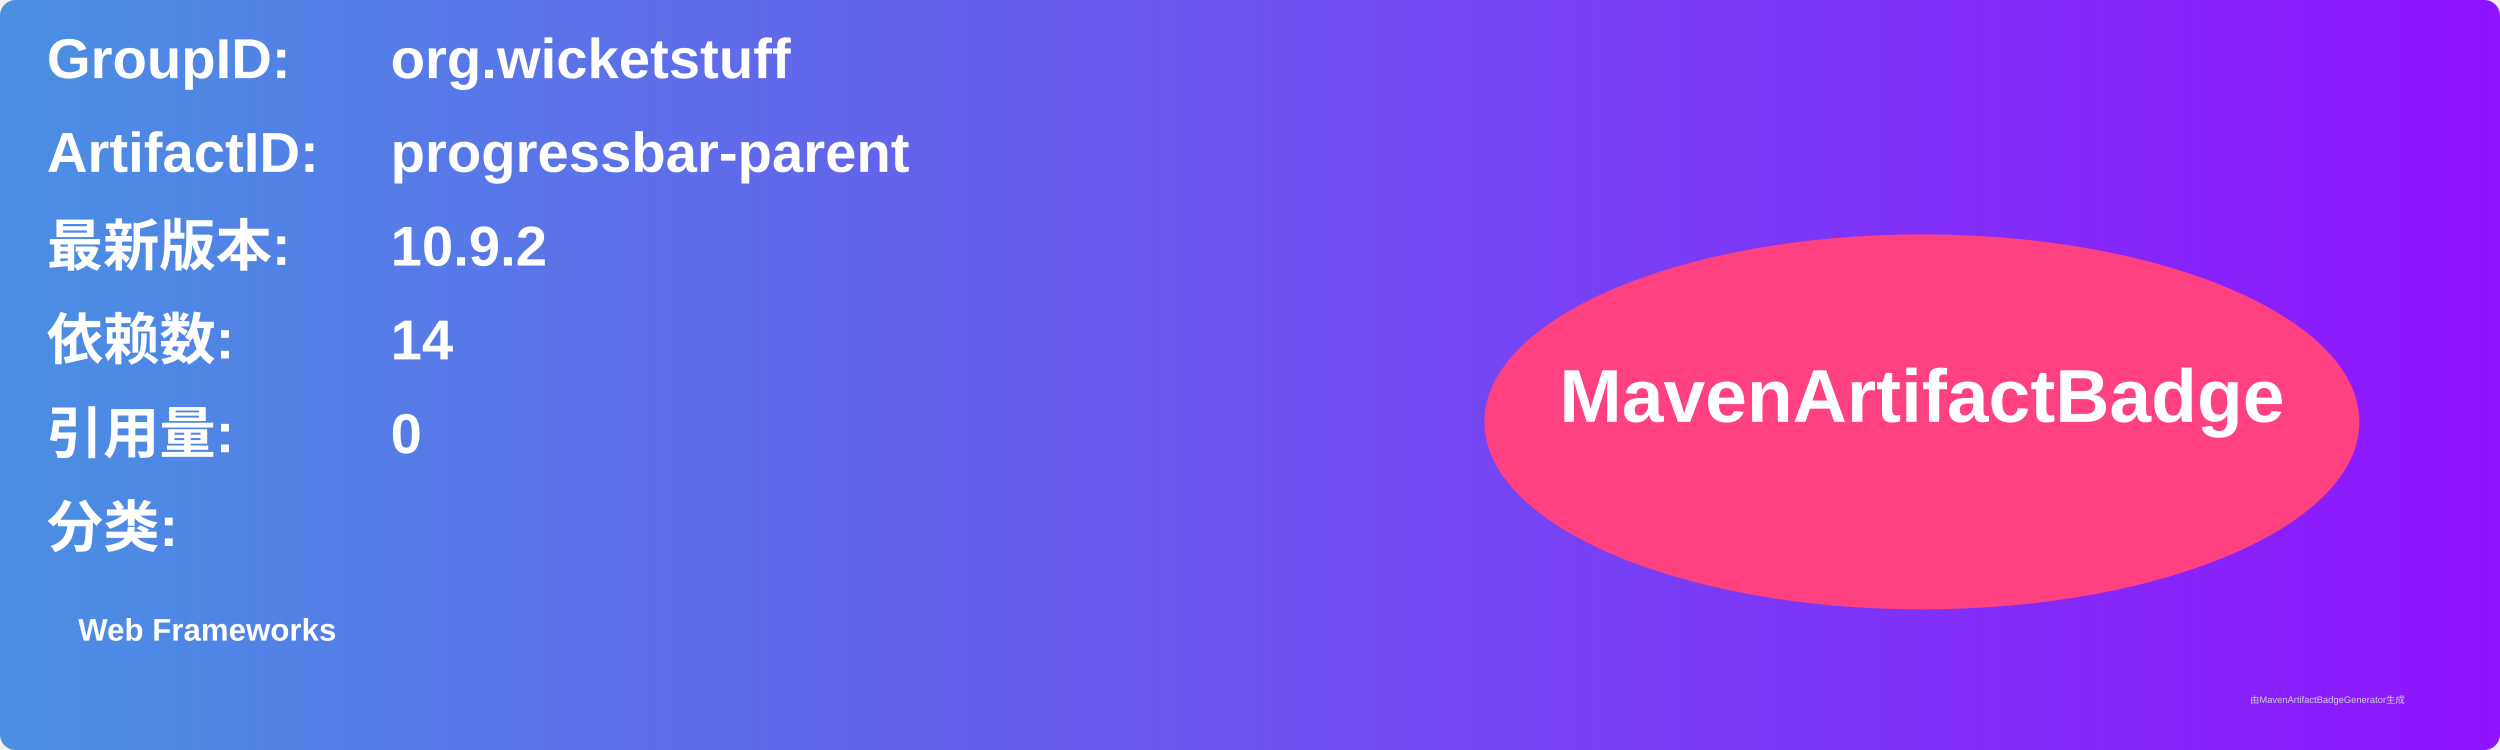
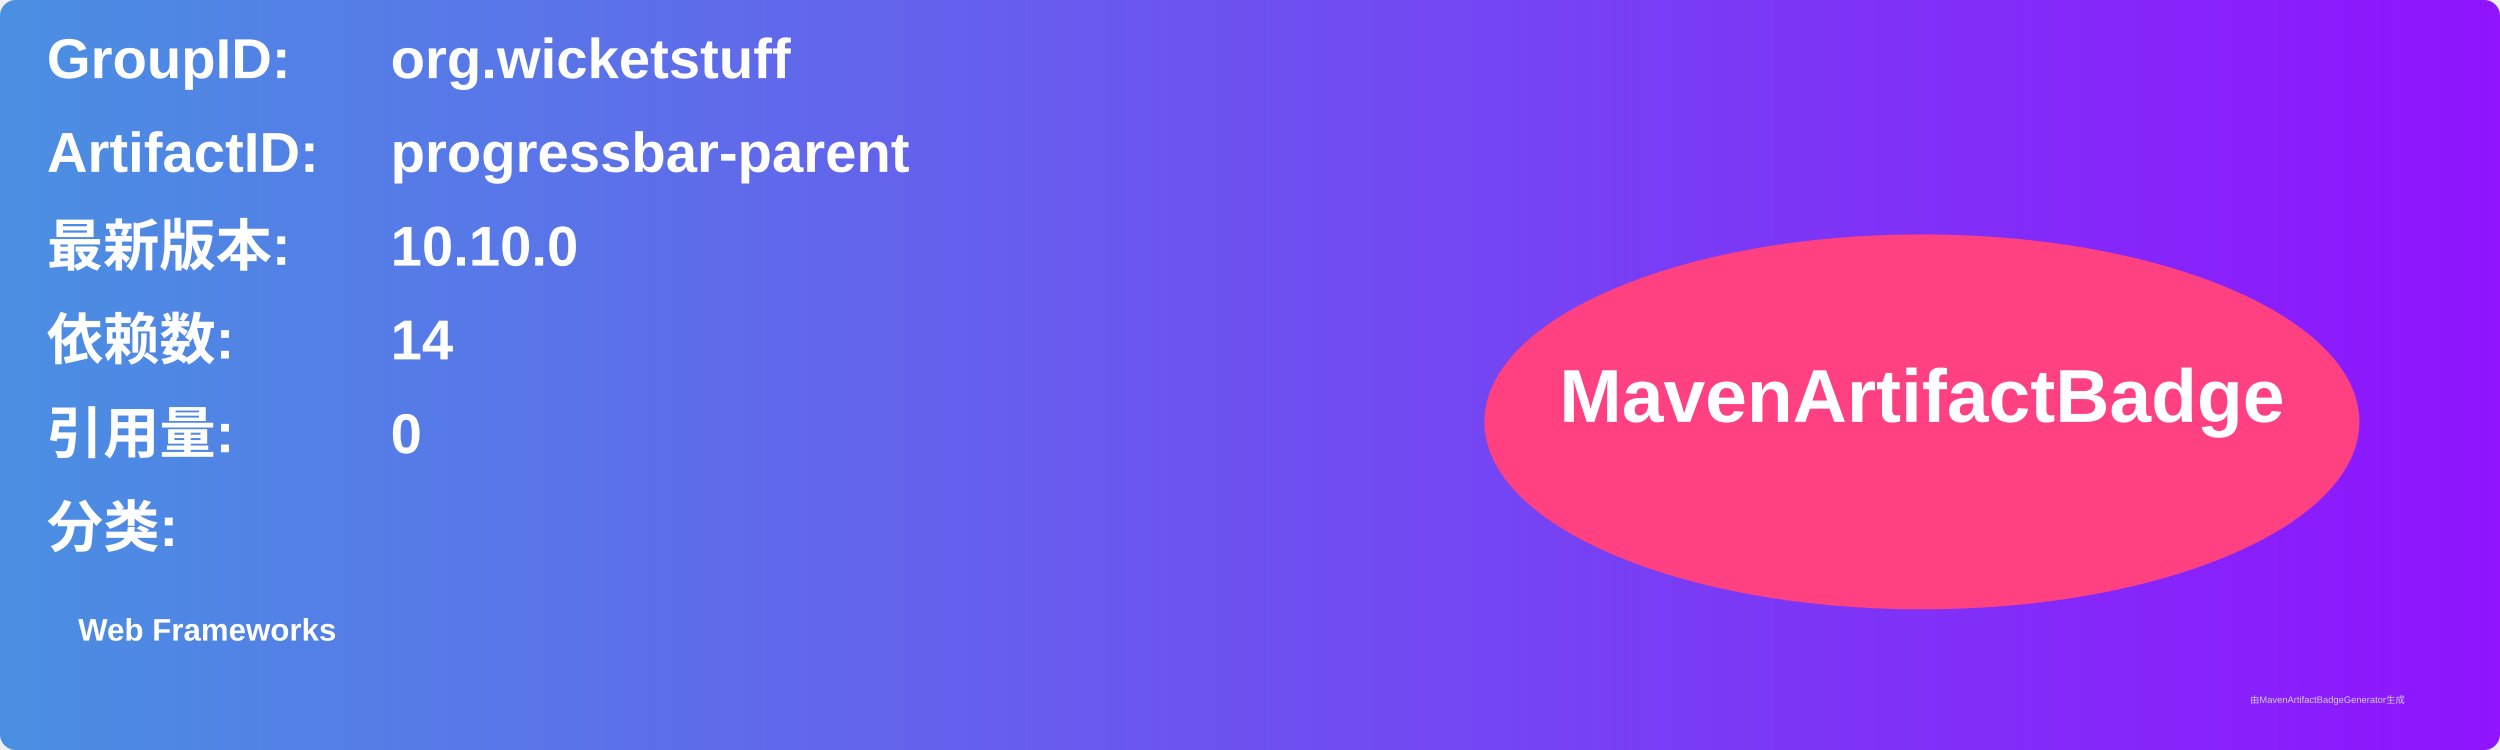
<svg xmlns="http://www.w3.org/2000/svg" width="800" height="240" viewBox="0 0 800 240">
  <linearGradient id="grad" x1="0%" y1="0%" x2="100%" y2="0%">
    <stop offset="0%" stop-color="#4a90e2" />
    <stop offset="100%" stop-color="#9013fe" />
  </linearGradient>
  <rect width="100%" height="100%" rx="5" ry="5" fill="url(#grad)" />
  <g transform="translate(15, 15)">
    <text x="0" y="10" font-family="Arial" font-size="18" fill="white" font-weight="bold" width="260">GroupID:</text>
    <text x="110" y="10" font-family="Arial" font-size="18" fill="white" font-weight="bold" width="460">org.wicketstuff</text>
    <text x="0" y="40" font-family="Arial" font-size="18" fill="white" font-weight="bold" width="260">ArtifactID:</text>
    <text x="110" y="40" font-family="Arial" font-size="18" fill="white" font-weight="bold" width="460">progressbar-parent</text>
    <text x="0" y="70" font-family="Arial" font-size="18" fill="white" font-weight="bold">最新版本:</text>
    <text x="110" y="70" font-family="Arial" font-size="18" fill="white" font-weight="bold">
-       <tspan font-weight="bold">10.9.2</tspan>
+       <tspan font-weight="bold">10.10.0</tspan>
    </text>
    <text x="0" y="100" font-family="Arial" font-size="18" fill="white" font-weight="bold">依赖数: </text>
    <text x="110" y="100" font-family="Arial" font-size="18" fill="white">
      <tspan font-weight="bold">14</tspan>
    </text>
    <text x="0" y="130" font-family="Arial" font-size="18" fill="white" font-weight="bold">引用量: </text>
    <text x="110" y="130" font-family="Arial" font-size="18" fill="white">
      <tspan font-weight="bold">0</tspan>
    </text>
    <text x="0" y="160" font-family="Arial" font-size="18" fill="white" font-weight="bold">分类:</text>
    <text x="10" y="190" font-family="Arial" font-size="10" fill="white">
      <tspan font-weight="bold">Web Frameworks</tspan>
    </text>
    <ellipse cx="600" cy="120" rx="140" ry="60" fill="#ff4081" />
    <text x="600" y="120" text-anchor="middle" font-family="Arial" font-size="24" fill="white" font-weight="bold">MavenArtifactBadge</text>
  </g>
  <text x="720" y="225" font-family="Arial" font-size="3" fill="#d0d0d0">由MavenArtifactBadgeGenerator生成</text>
</svg>
